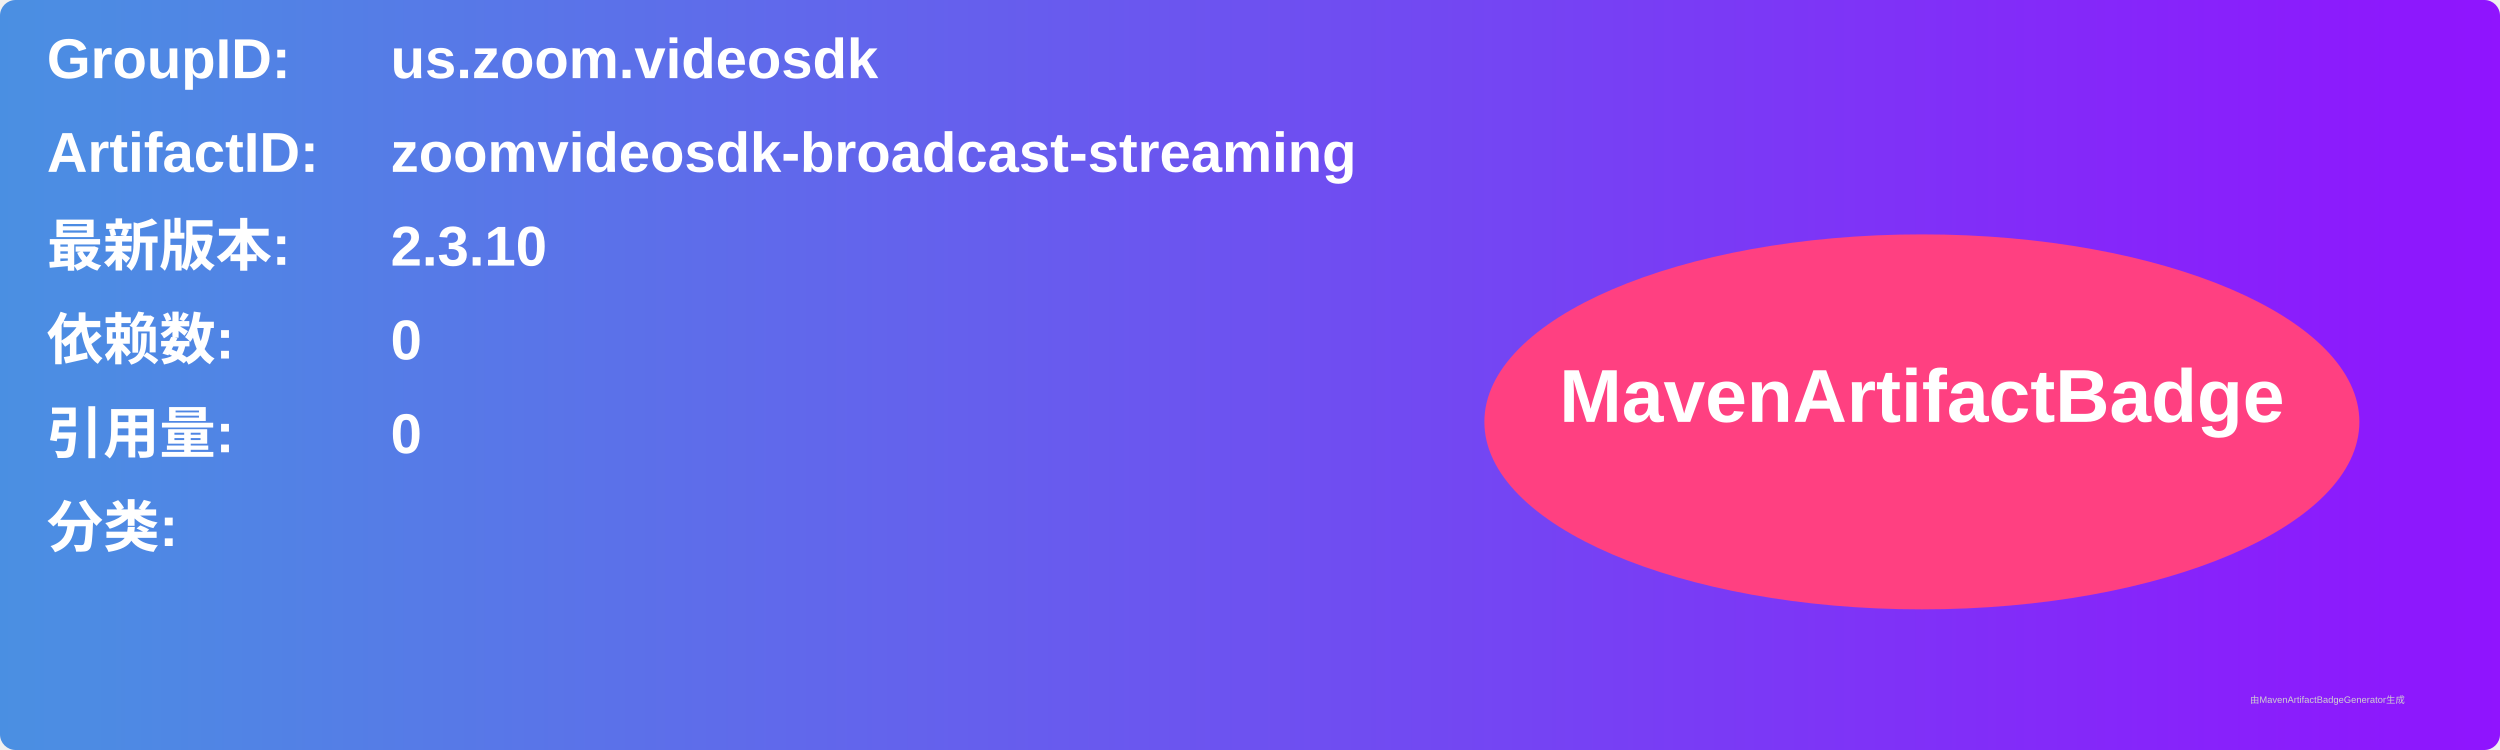
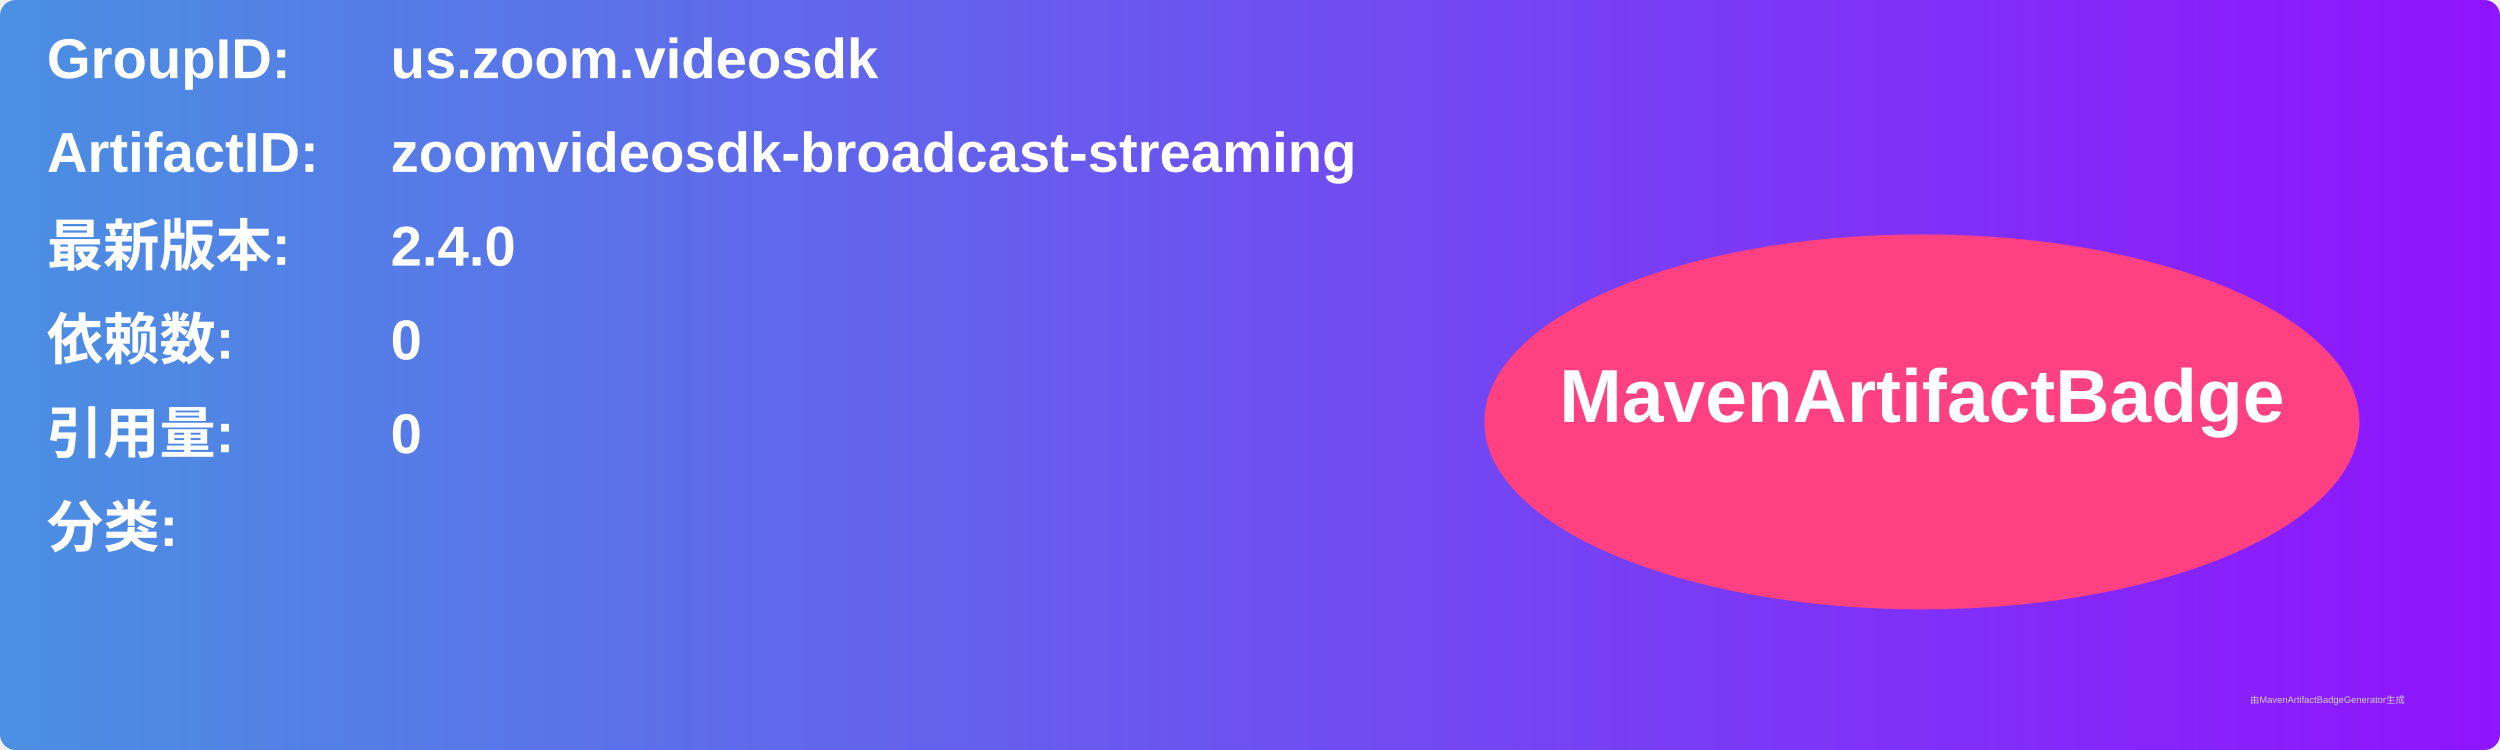
<svg xmlns="http://www.w3.org/2000/svg" width="800" height="240" viewBox="0 0 800 240">
  <linearGradient id="grad" x1="0%" y1="0%" x2="100%" y2="0%">
    <stop offset="0%" stop-color="#4a90e2" />
    <stop offset="100%" stop-color="#9013fe" />
  </linearGradient>
  <rect width="100%" height="100%" rx="5" ry="5" fill="url(#grad)" />
  <g transform="translate(15, 15)">
    <text x="0" y="10" font-family="Arial" font-size="18" fill="white" font-weight="bold" width="260">GroupID:</text>
    <text x="110" y="10" font-family="Arial" font-size="18" fill="white" font-weight="bold" width="460">us.zoom.videosdk</text>
    <text x="0" y="40" font-family="Arial" font-size="18" fill="white" font-weight="bold" width="260">ArtifactID:</text>
    <text x="110" y="40" font-family="Arial" font-size="18" fill="white" font-weight="bold" width="460">zoomvideosdk-broadcast-streaming</text>
    <text x="0" y="70" font-family="Arial" font-size="18" fill="white" font-weight="bold">最新版本:</text>
    <text x="110" y="70" font-family="Arial" font-size="18" fill="white" font-weight="bold">
-       <tspan font-weight="bold">2.3.10</tspan>
+       <tspan font-weight="bold">2.4.0</tspan>
    </text>
    <text x="0" y="100" font-family="Arial" font-size="18" fill="white" font-weight="bold">依赖数: </text>
    <text x="110" y="100" font-family="Arial" font-size="18" fill="white">
      <tspan font-weight="bold">0</tspan>
    </text>
    <text x="0" y="130" font-family="Arial" font-size="18" fill="white" font-weight="bold">引用量: </text>
    <text x="110" y="130" font-family="Arial" font-size="18" fill="white">
      <tspan font-weight="bold">0</tspan>
    </text>
    <text x="0" y="160" font-family="Arial" font-size="18" fill="white" font-weight="bold">分类:</text>
    <text x="10" y="190" font-family="Arial" font-size="10" fill="white">
      <tspan font-weight="bold" />
    </text>
    <ellipse cx="600" cy="120" rx="140" ry="60" fill="#ff4081" />
    <text x="600" y="120" text-anchor="middle" font-family="Arial" font-size="24" fill="white" font-weight="bold">MavenArtifactBadge</text>
  </g>
  <text x="720" y="225" font-family="Arial" font-size="3" fill="#d0d0d0">由MavenArtifactBadgeGenerator生成</text>
</svg>
